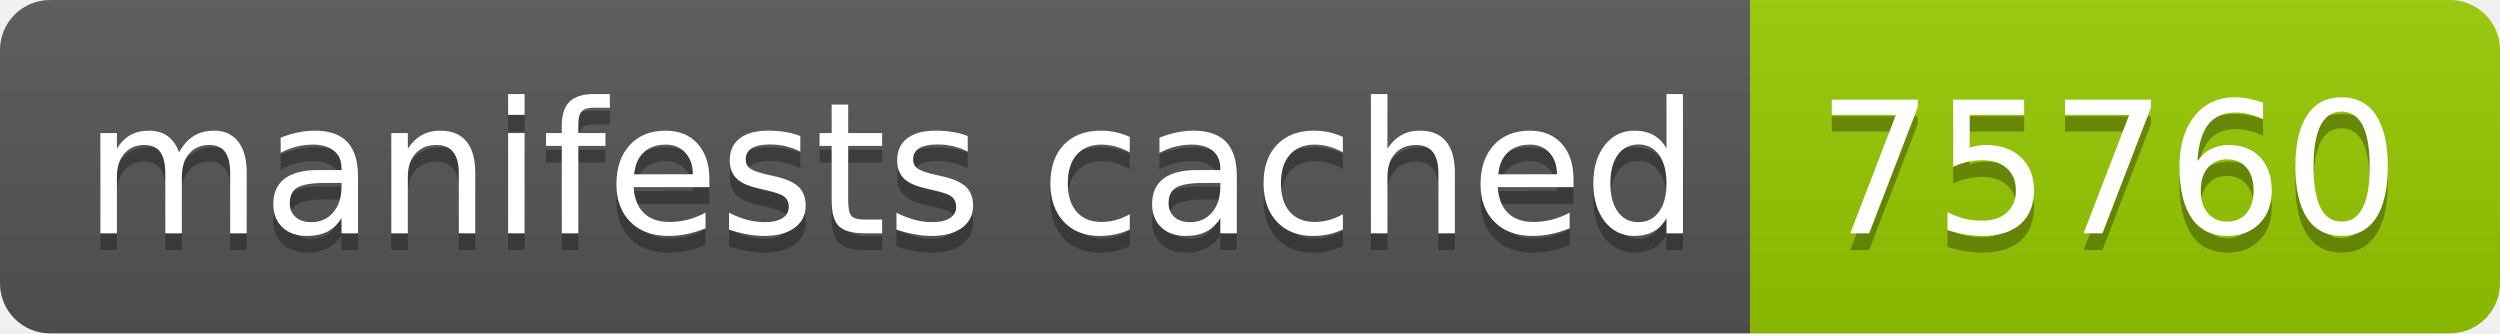
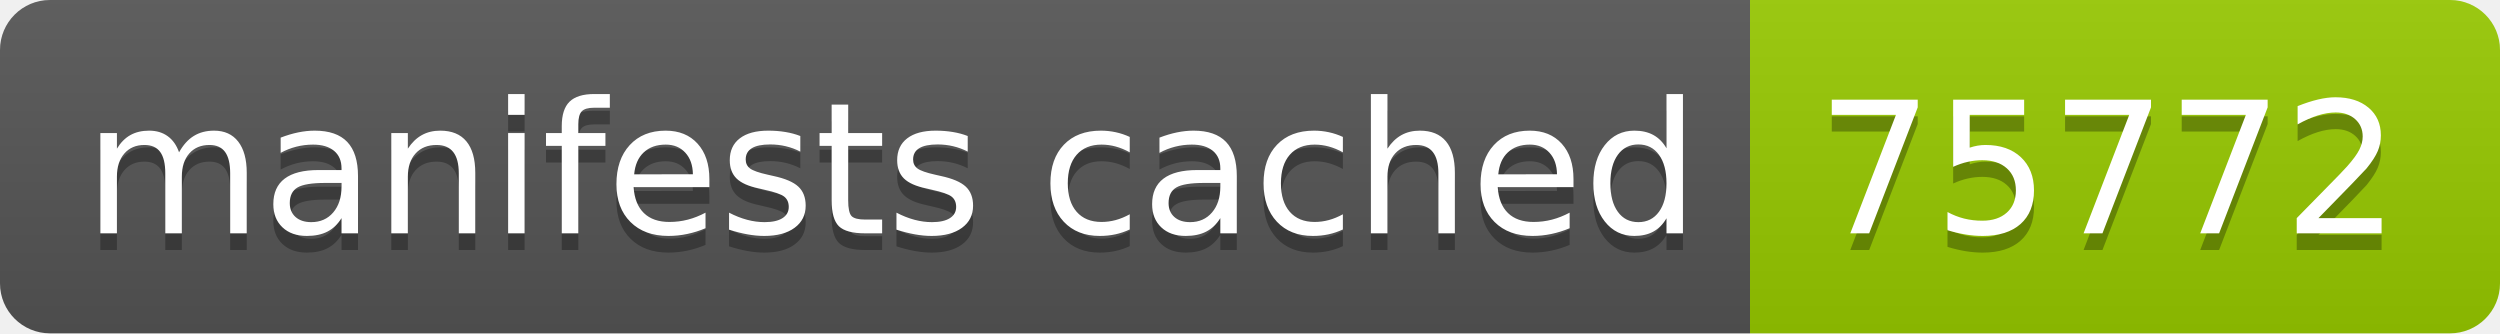
- <svg xmlns="http://www.w3.org/2000/svg" width="150" height="20" role="img" aria-label="manifests cached: 75760">
+ <svg xmlns="http://www.w3.org/2000/svg" width="150" height="20" role="img" aria-label="manifests cached: 75772">
  <linearGradient id="s" x2="0" y2="100%">
    <stop offset="0" stop-color="#bbb" stop-opacity=".1" />
    <stop offset="1" stop-opacity=".1" />
  </linearGradient>
  <clipPath id="r">
    <rect width="150" height="20" rx="3" fill="#fff" />
  </clipPath>
  <g clip-path="url(#r)">
    <rect width="105" height="20" fill="#555" />
    <rect x="105" width="45" height="20" fill="#97ca00" />
    <rect width="150" height="20" fill="url(#s)" />
  </g>
  <g fill="#fff" text-anchor="middle" font-family="Verdana,Geneva,DejaVu Sans,sans-serif" text-rendering="geometricPrecision" font-size="110">
    <text aria-hidden="true" x="535" y="150" fill="#010101" fill-opacity=".3" transform="scale(.1)" textLength="950">manifests cached</text>
    <text x="535" y="140" transform="scale(.1)" fill="#fff" textLength="950">manifests cached</text>
-     <text aria-hidden="true" x="1265" y="150" fill="#010101" fill-opacity=".3" transform="scale(.1)" textLength="350">75760</text>
-     <text x="1265" y="140" transform="scale(.1)" fill="#fff" textLength="350">75760</text>
+     <text aria-hidden="true" x="1265" y="150" fill="#010101" fill-opacity=".3" transform="scale(.1)" textLength="350">75772</text>
+     <text x="1265" y="140" transform="scale(.1)" fill="#fff" textLength="350">75772</text>
  </g>
</svg>
